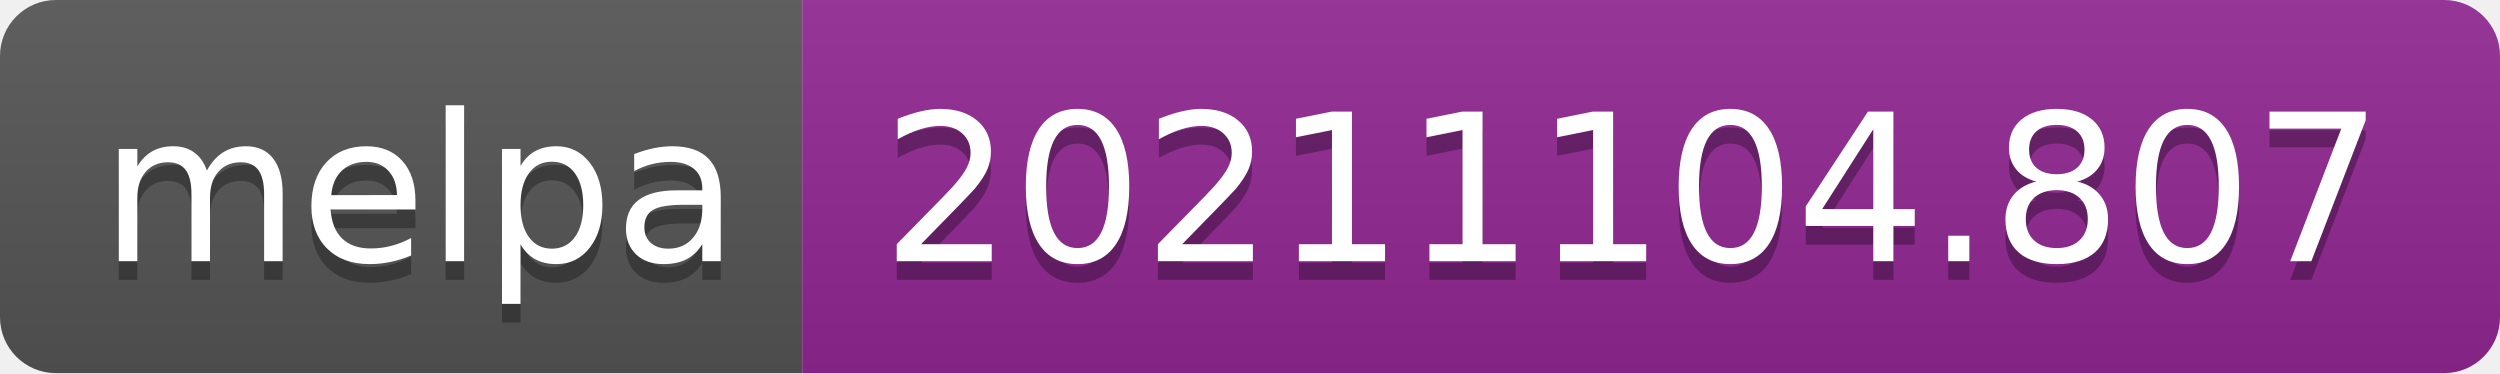
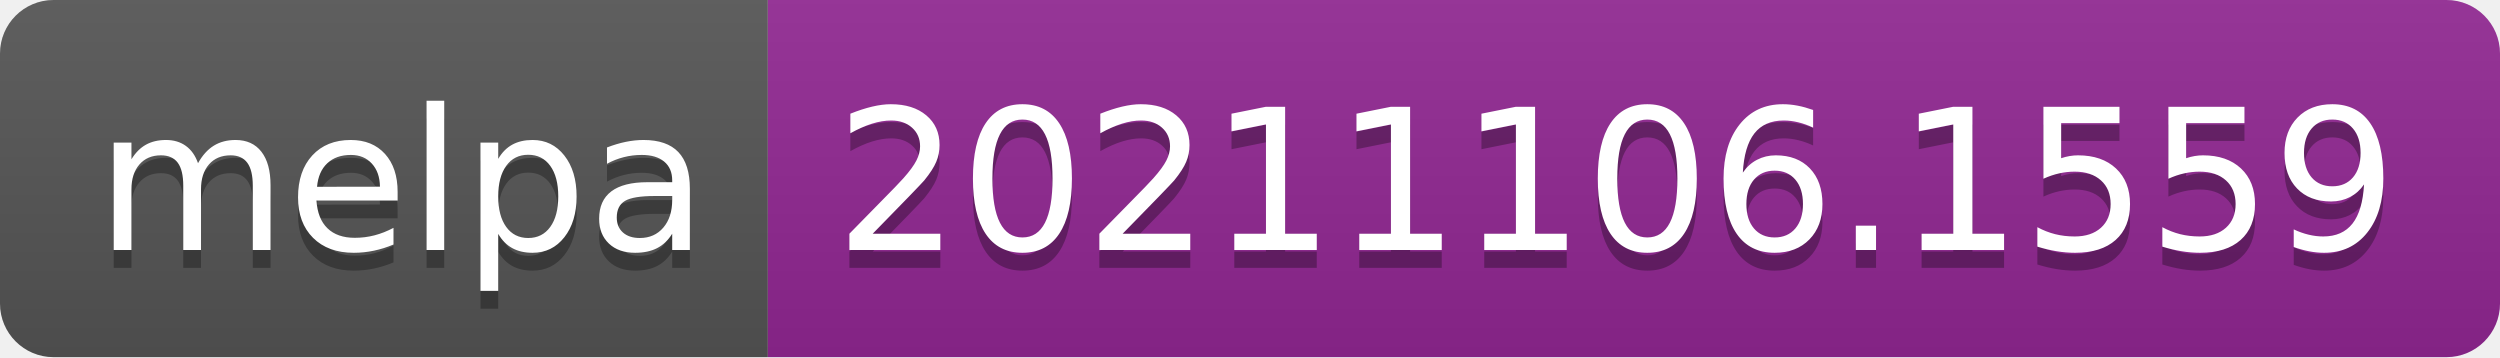
- <svg xmlns="http://www.w3.org/2000/svg" width="134" height="20" role="img" aria-label="melpa: 20211104.807">
+ <svg xmlns="http://www.w3.org/2000/svg" width="140" height="20" role="img" aria-label="melpa: 20211106.1559">
  <linearGradient id="s" x2="0" y2="100%">
    <stop offset="0" stop-color="#bbb" stop-opacity=".1" />
    <stop offset="1" stop-opacity=".1" />
  </linearGradient>
  <clipPath id="r">
-     <rect width="134" height="20" rx="3" fill="#fff" />
+     <rect width="140" height="20" rx="3" fill="#fff" />
  </clipPath>
  <g clip-path="url(#r)">
    <rect width="43" height="20" fill="#555" />
-     <rect x="43" width="91" height="20" fill="#922793" />
-     <rect width="134" height="20" fill="url(#s)" />
+     <rect x="43" width="97" height="20" fill="#922793" />
+     <rect width="140" height="20" fill="url(#s)" />
  </g>
  <g fill="#fff" text-anchor="middle" font-family="Verdana,Geneva,DejaVu Sans,sans-serif" text-rendering="geometricPrecision" font-size="110">
    <text aria-hidden="true" x="225" y="150" fill="#010101" fill-opacity=".3" transform="scale(.1)" textLength="330">melpa</text>
    <text x="225" y="140" transform="scale(.1)" fill="#fff" textLength="330">melpa</text>
-     <text aria-hidden="true" x="875" y="150" fill="#010101" fill-opacity=".3" transform="scale(.1)" textLength="810">20211104.807</text>
-     <text x="875" y="140" transform="scale(.1)" fill="#fff" textLength="810">20211104.807</text>
+     <text aria-hidden="true" x="905" y="150" fill="#010101" fill-opacity=".3" transform="scale(.1)" textLength="870">20211106.1559</text>
+     <text x="905" y="140" transform="scale(.1)" fill="#fff" textLength="870">20211106.1559</text>
  </g>
</svg>
